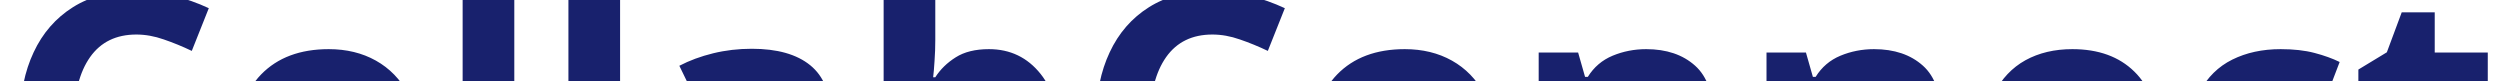
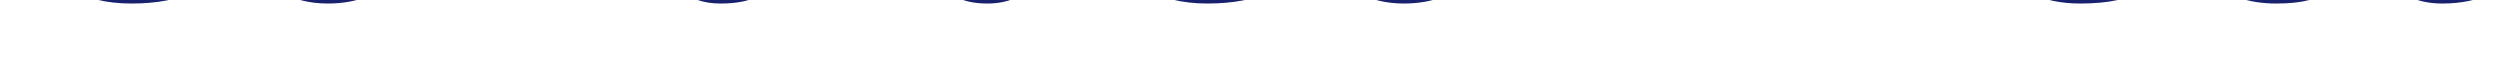
<svg xmlns="http://www.w3.org/2000/svg" viewBox="0 0 310 10">
-   <text y="30" font-family="Motiva Sans Bold, sans-serif" fill="#18216d" font-size="43px" font-weight="700">CollabConnect</text>
+   <text font-family="Motiva Sans Bold, sans-serif" fill="#18216d" font-size="43px" font-weight="700">CollabConnect</text>
</svg>
